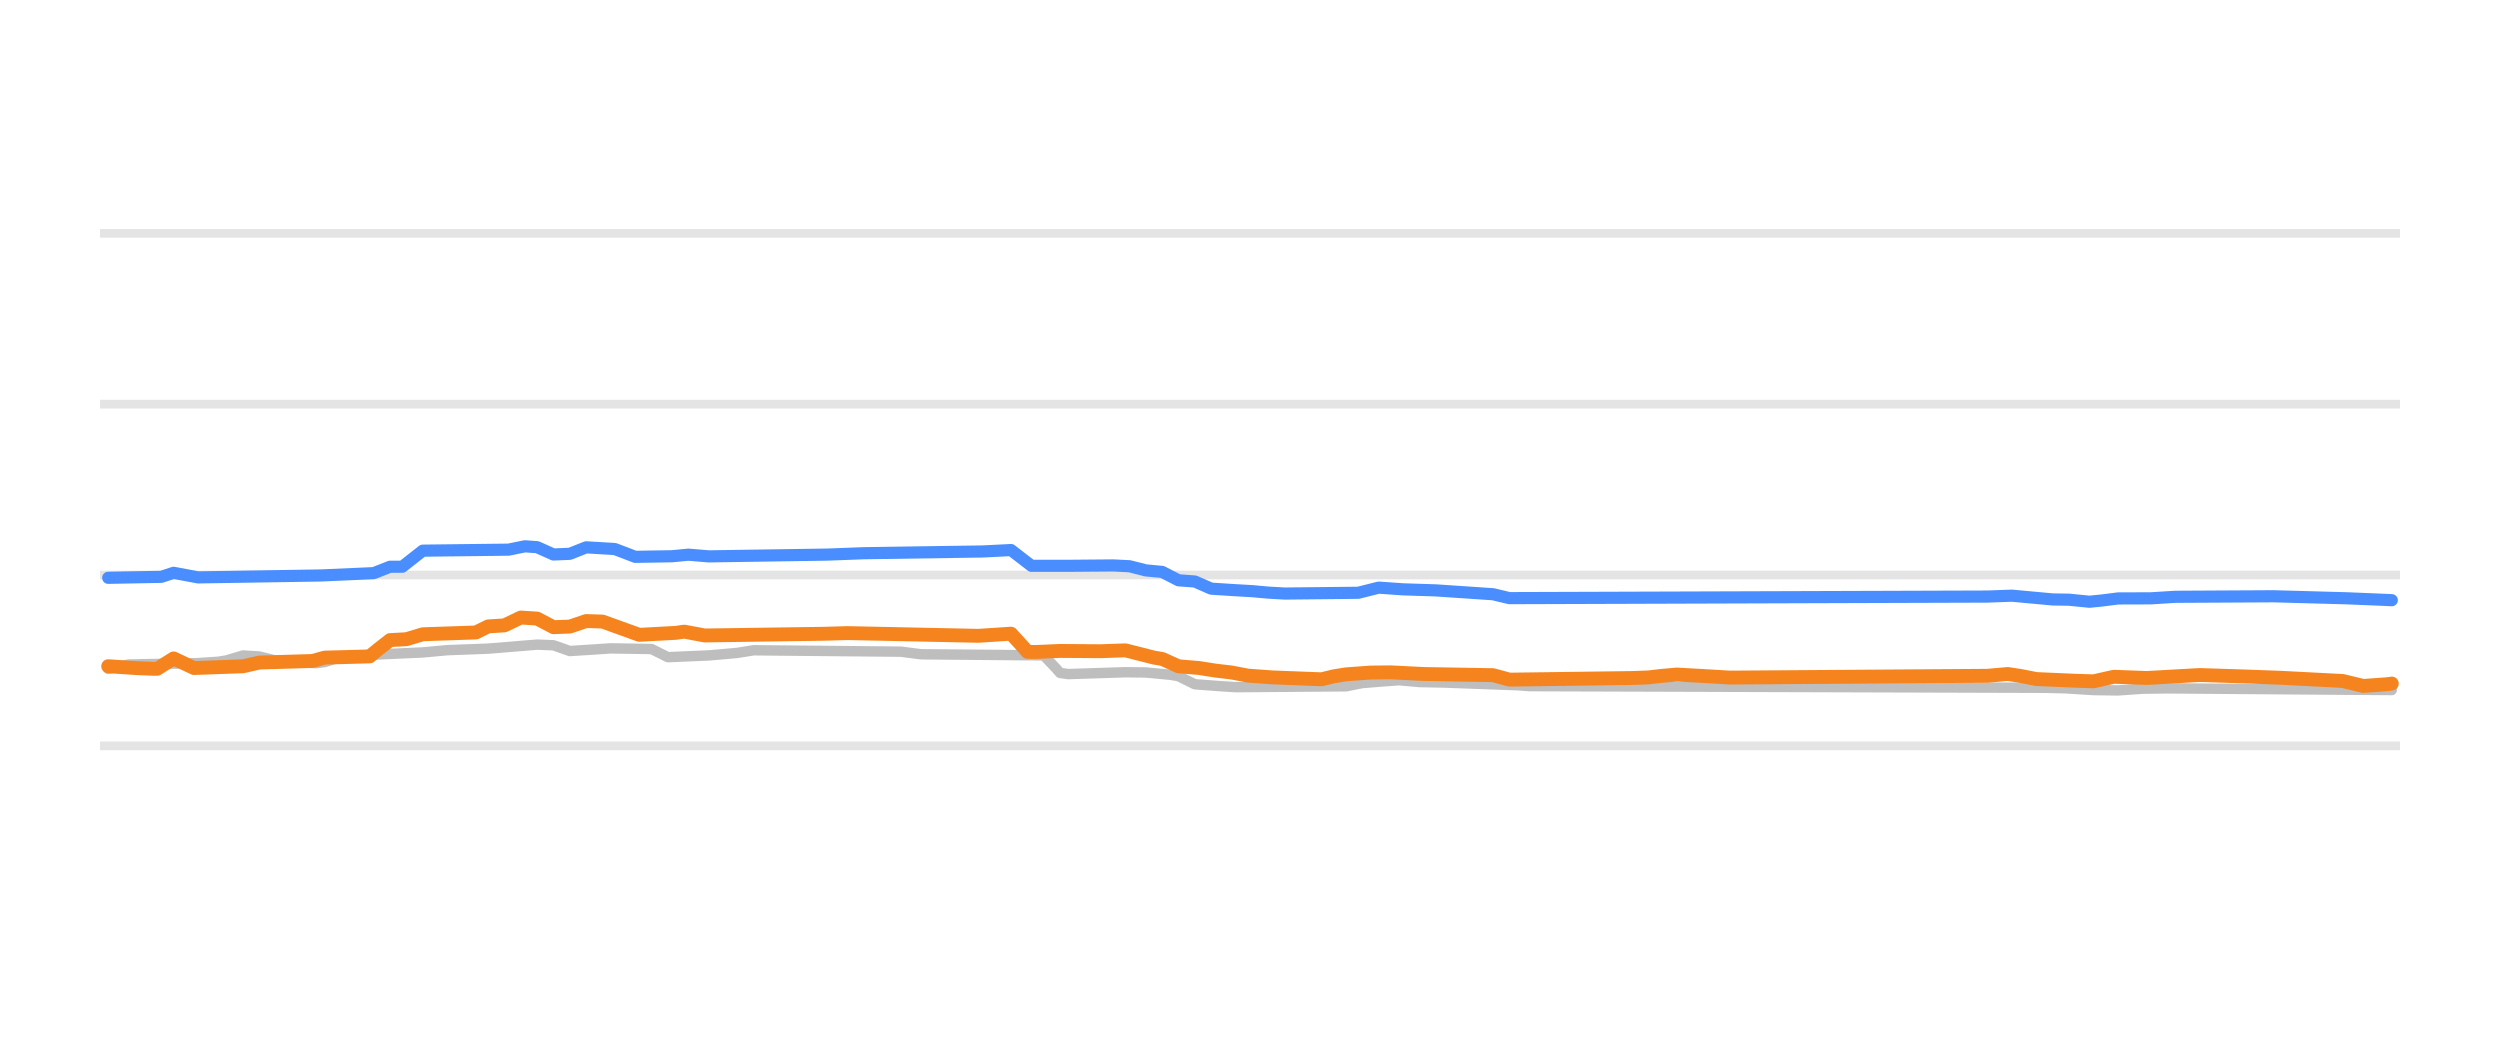
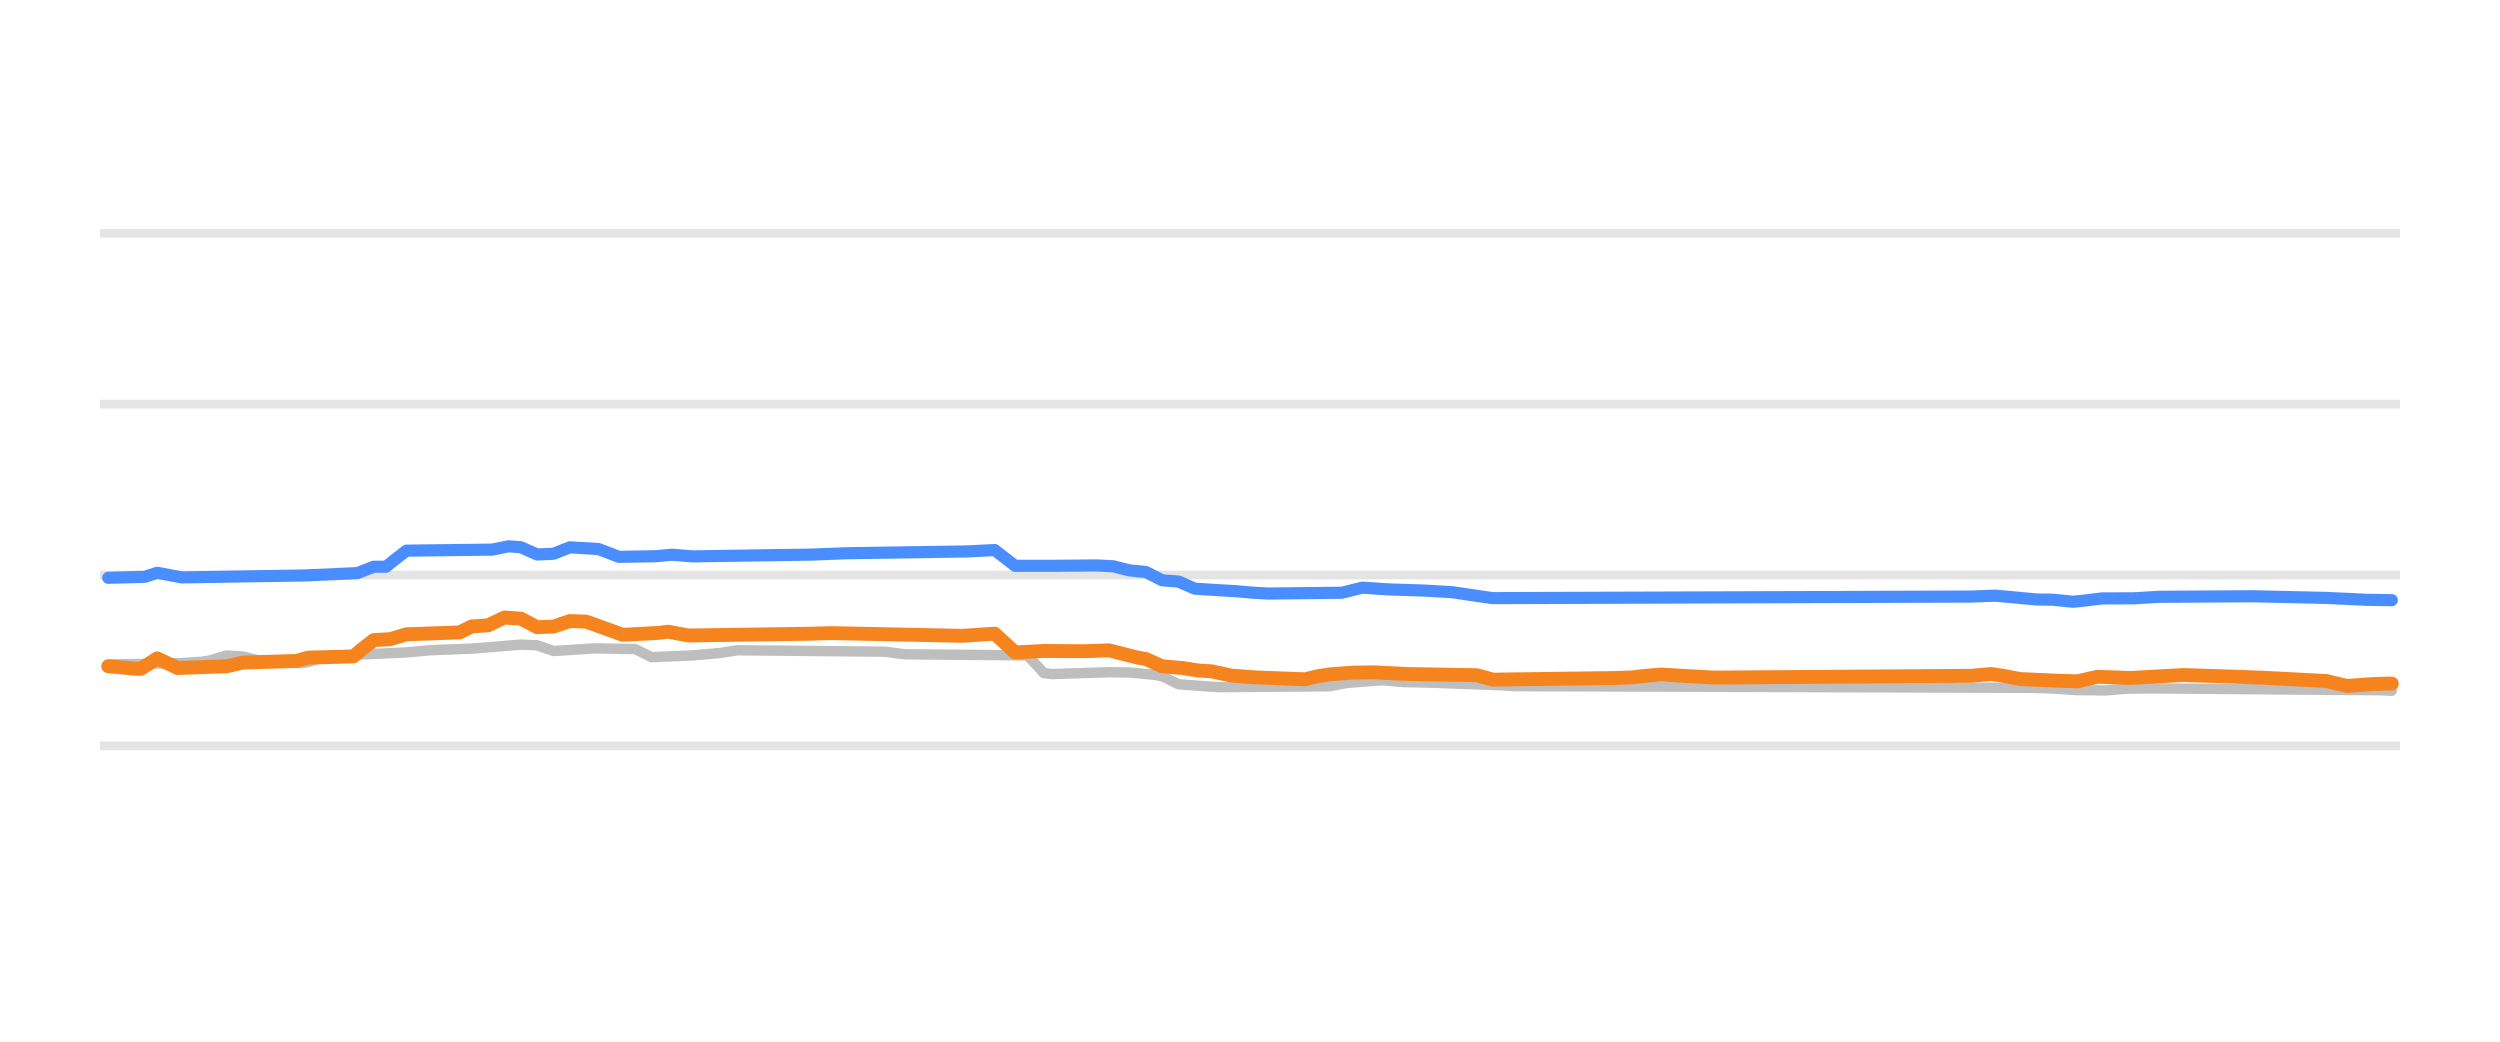
<svg xmlns="http://www.w3.org/2000/svg" width="144pt" height="60pt" viewBox="0 0 144 60" version="1.1">
  <defs>
    <style type="text/css">*{stroke-linejoin: round; stroke-linecap: butt}</style>
  </defs>
  <g id="figure_1">
    <g id="patch_1">
      <path d="M 0 60  L 144 60  L 144 0  L 0 0  L 0 60  z " style="fill: none; opacity: 0" />
    </g>
    <g id="axes_1">
      <g id="patch_2">
        <path d="M 5.76 52.8  L 138.24 52.8  L 138.24 3.6  L 5.76 3.6  L 5.76 52.8  z " style="fill: none" />
      </g>
      <g id="matplotlib.axis_1" />
      <g id="matplotlib.axis_2" />
      <g id="line2d_1">
-         <path d="M 5.76 42.96  L 138.24 42.96  " clip-path="url(#p5b42817253)" style="fill: none; stroke: #b2b2b2; stroke-opacity: 0.35; stroke-width: 0.5; stroke-linecap: square" />
+         <path d="M 5.76 42.96  L 138.24 42.96  " clip-path="url(#p5d9d9340ab)" style="fill: none; stroke: #b2b2b2; stroke-opacity: 0.35; stroke-width: 0.5; stroke-linecap: square" />
      </g>
      <g id="line2d_2">
-         <path d="M 5.76 33.12  L 138.24 33.12  " clip-path="url(#p5b42817253)" style="fill: none; stroke: #b2b2b2; stroke-opacity: 0.35; stroke-width: 0.5; stroke-linecap: square" />
+         <path d="M 5.76 33.12  L 138.24 33.12  " clip-path="url(#p5d9d9340ab)" style="fill: none; stroke: #b2b2b2; stroke-opacity: 0.35; stroke-width: 0.5; stroke-linecap: square" />
      </g>
      <g id="line2d_3">
-         <path d="M 5.76 23.28  L 138.24 23.28  " clip-path="url(#p5b42817253)" style="fill: none; stroke: #b2b2b2; stroke-opacity: 0.35; stroke-width: 0.5; stroke-linecap: square" />
+         <path d="M 5.76 23.28  L 138.24 23.28  " clip-path="url(#p5d9d9340ab)" style="fill: none; stroke: #b2b2b2; stroke-opacity: 0.35; stroke-width: 0.5; stroke-linecap: square" />
      </g>
      <g id="line2d_4">
-         <path d="M 5.76 13.44  L 138.24 13.44  " clip-path="url(#p5b42817253)" style="fill: none; stroke: #b2b2b2; stroke-opacity: 0.35; stroke-width: 0.5; stroke-linecap: square" />
+         <path d="M 5.76 13.44  L 138.24 13.44  " clip-path="url(#p5d9d9340ab)" style="fill: none; stroke: #b2b2b2; stroke-opacity: 0.35; stroke-width: 0.5; stroke-linecap: square" />
      </g>
      <g id="line2d_5">
-         <path d="M 6.233 38.527  L 7.41 38.276  L 11.41 38.195  L 12.586 38.114  L 13.057 38.038  L 13.998 37.755  L 14.939 37.814  L 15.881 38.05  L 17.292 38.151  L 18.234 38.197  L 18.704 38.133  L 19.645 37.838  L 21.057 37.737  L 21.998 37.686  L 24.351 37.58  L 25.763 37.45  L 28.116 37.362  L 30.94 37.13  L 31.881 37.168  L 32.822 37.499  L 34.234 37.409  L 35.175 37.346  L 37.528 37.383  L 38.469 37.853  L 40.823 37.752  L 41.764 37.671  L 42.47 37.607  L 43.411 37.455  L 51.882 37.536  L 53.058 37.686  L 60.117 37.75  L 60.823 38.492  L 61.058 38.76  L 61.529 38.827  L 64.823 38.721  L 66 38.734  L 67.412 38.867  L 67.882 38.948  L 68.823 39.413  L 70.235 39.519  L 71.176 39.58  L 77.53 39.531  L 78.471 39.344  L 79.647 39.249  L 80.589 39.181  L 81.765 39.286  L 83.177 39.314  L 87.412 39.47  L 88.118 39.521  L 117.766 39.616  L 118.943 39.644  L 120.59 39.748  L 122.002 39.767  L 123.413 39.669  L 124.825 39.649  L 137.767 39.747  L 137.767 39.747  " clip-path="url(#p5b42817253)" style="fill: none; stroke: #bebebe; stroke-width: 0.6; stroke-linecap: round" />
+         <path d="M 6.233 38.276  L 10.469 38.194  L 11.645 38.114  L 12.116 38.036  L 13.057 37.755  L 13.998 37.815  L 14.939 38.05  L 16.351 38.152  L 17.292 38.197  L 17.763 38.131  L 18.704 37.838  L 20.116 37.736  L 21.057 37.686  L 23.41 37.579  L 24.822 37.45  L 27.175 37.362  L 29.999 37.13  L 30.94 37.17  L 31.881 37.499  L 33.293 37.408  L 34.234 37.346  L 36.587 37.385  L 37.528 37.853  L 39.881 37.751  L 40.823 37.671  L 41.528 37.606  L 42.47 37.455  L 50.94 37.537  L 52.117 37.686  L 59.176 37.75  L 59.882 38.498  L 60.117 38.766  L 60.588 38.827  L 63.882 38.72  L 65.059 38.735  L 66.47 38.867  L 66.941 38.951  L 67.882 39.413  L 69.294 39.52  L 70.235 39.58  L 76.588 39.53  L 77.53 39.344  L 78.706 39.249  L 79.647 39.181  L 80.824 39.287  L 82.236 39.314  L 86.471 39.471  L 87.177 39.521  L 116.825 39.618  L 118.002 39.644  L 119.649 39.749  L 121.296 39.767  L 122.472 39.668  L 123.884 39.649  L 137.061 39.757  L 137.767 39.787  L 137.767 39.787  " clip-path="url(#p5d9d9340ab)" style="fill: none; stroke: #bebebe; stroke-width: 0.6; stroke-linecap: round" />
      </g>
      <g id="line2d_6">
-         <path d="M 6.233 33.282  L 9.292 33.225  L 9.998 32.994  L 11.41 33.258  L 18.469 33.147  L 21.528 33.013  L 22.469 32.643  L 23.175 32.643  L 23.645 32.272  L 24.351 31.718  L 29.293 31.66  L 30.234 31.467  L 30.94 31.518  L 31.881 31.939  L 32.822 31.899  L 33.763 31.526  L 35.411 31.624  L 36.116 31.892  L 36.587 32.074  L 38.705 32.04  L 39.646 31.949  L 40.823 32.047  L 47.646 31.945  L 49.764 31.865  L 56.588 31.765  L 58.235 31.683  L 59.411 32.591  L 61.764 32.589  L 64.117 32.569  L 65.059 32.616  L 66 32.854  L 66.941 32.942  L 67.882 33.425  L 68.823 33.494  L 69.765 33.907  L 71.176 33.997  L 72.118 34.05  L 73.059 34.135  L 74 34.188  L 78.235 34.144  L 79.412 33.848  L 80.824 33.946  L 82.706 34.006  L 86 34.228  L 86.942 34.453  L 114.472 34.362  L 115.884 34.311  L 118.237 34.528  L 119.178 34.543  L 120.355 34.66  L 121.06 34.589  L 122.002 34.47  L 123.884 34.464  L 125.296 34.376  L 130.943 34.345  L 135.179 34.462  L 137.296 34.549  L 137.767 34.571  L 137.767 34.571  " clip-path="url(#p5b42817253)" style="fill: none; stroke: #4a8dff; stroke-width: 0.7; stroke-linecap: round" />
+         <path d="M 6.233 33.282  L 8.351 33.223  L 9.057 32.992  L 10.469 33.258  L 17.528 33.147  L 20.587 33.011  L 21.528 32.643  L 22.234 32.643  L 22.704 32.267  L 23.41 31.718  L 28.352 31.658  L 29.293 31.467  L 29.999 31.521  L 30.94 31.939  L 31.881 31.896  L 32.822 31.526  L 34.469 31.625  L 35.175 31.894  L 35.646 32.074  L 37.764 32.039  L 38.705 31.95  L 39.881 32.047  L 46.705 31.945  L 48.823 31.865  L 55.647 31.764  L 57.294 31.683  L 58.47 32.592  L 60.823 32.589  L 63.176 32.569  L 64.117 32.617  L 65.059 32.854  L 66 32.945  L 66.941 33.425  L 67.882 33.497  L 68.823 33.907  L 70.235 33.998  L 71.176 34.05  L 72.118 34.136  L 73.059 34.188  L 77.294 34.142  L 78.471 33.848  L 79.883 33.946  L 82 34.015  L 83.647 34.111  L 85.53 34.389  L 86 34.453  L 113.531 34.362  L 114.943 34.311  L 117.296 34.528  L 118.237 34.544  L 119.413 34.66  L 120.119 34.588  L 121.06 34.47  L 122.943 34.463  L 124.355 34.376  L 129.767 34.345  L 134.002 34.44  L 136.355 34.55  L 137.767 34.571  L 137.767 34.571  " clip-path="url(#p5d9d9340ab)" style="fill: none; stroke: #4a8dff; stroke-width: 0.7; stroke-linecap: round" />
      </g>
      <g id="line2d_7">
-         <path d="M 6.233 38.375  L 7.88 38.484  L 8.821 38.522  L 9.057 38.522  L 9.998 37.925  L 11.174 38.478  L 13.998 38.378  L 14.939 38.163  L 17.998 38.073  L 18.704 37.878  L 21.292 37.809  L 21.763 37.422  L 22.469 36.869  L 23.41 36.818  L 24.351 36.534  L 27.41 36.43  L 28.116 36.082  L 29.057 36.021  L 29.999 35.57  L 30.94 35.631  L 31.881 36.126  L 32.822 36.091  L 33.763 35.772  L 34.705 35.803  L 36.822 36.566  L 38.94 36.451  L 39.411 36.382  L 40.587 36.603  L 47.411 36.506  L 48.823 36.466  L 56.352 36.623  L 58.235 36.5  L 58.941 37.271  L 59.176 37.545  L 59.647 37.554  L 61.058 37.494  L 63.411 37.51  L 64.823 37.459  L 66.47 37.878  L 66.941 37.955  L 67.882 38.379  L 69.059 38.476  L 70 38.625  L 70.941 38.736  L 71.882 38.916  L 73.294 39.018  L 76.118 39.127  L 76.824 38.957  L 77.53 38.842  L 78.941 38.739  L 80.118 38.727  L 82 38.822  L 86 38.89  L 86.942 39.147  L 94.001 39.054  L 94.942 39.019  L 95.648 38.937  L 96.589 38.852  L 98.471 38.959  L 99.648 39.029  L 114.472 38.926  L 115.648 38.822  L 116.354 38.93  L 117.296 39.113  L 119.413 39.206  L 120.59 39.245  L 121.296 39.085  L 121.766 38.982  L 123.649 39.052  L 126.708 38.881  L 129.531 38.972  L 131.414 39.042  L 134.943 39.225  L 136.12 39.511  L 137.532 39.408  L 137.767 39.373  L 137.767 39.373  " clip-path="url(#p5b42817253)" style="fill: none; stroke: #f5841e; stroke-width: 0.8; stroke-linecap: round" />
+         <path d="M 6.233 38.375  L 7.88 38.522  L 8.116 38.522  L 9.057 37.922  L 10.233 38.478  L 13.057 38.376  L 13.998 38.163  L 17.057 38.071  L 17.763 37.878  L 20.351 37.809  L 20.822 37.417  L 21.528 36.869  L 22.469 36.816  L 23.41 36.534  L 26.469 36.427  L 27.175 36.082  L 28.116 36.018  L 29.057 35.57  L 29.999 35.634  L 30.94 36.126  L 31.881 36.089  L 32.822 35.772  L 33.763 35.805  L 35.881 36.566  L 37.999 36.45  L 38.469 36.383  L 39.646 36.603  L 46.47 36.506  L 47.882 36.466  L 55.411 36.623  L 57.294 36.5  L 58.47 37.58  L 60.117 37.494  L 62.47 37.51  L 63.882 37.459  L 65.529 37.878  L 66 37.958  L 66.941 38.379  L 68.118 38.477  L 69.059 38.625  L 69.765 38.665  L 70.941 38.916  L 72.353 39.019  L 75.177 39.127  L 75.882 38.955  L 76.588 38.842  L 78 38.739  L 79.177 38.728  L 81.059 38.822  L 85.059 38.892  L 86 39.147  L 93.06 39.053  L 94.001 39.019  L 94.707 38.936  L 95.648 38.852  L 97.53 38.96  L 98.707 39.029  L 113.531 38.925  L 114.707 38.822  L 115.413 38.932  L 116.354 39.113  L 118.472 39.207  L 119.649 39.245  L 120.355 39.083  L 120.825 38.983  L 122.708 39.051  L 125.766 38.881  L 128.59 38.972  L 130.473 39.042  L 134.002 39.227  L 135.179 39.511  L 136.59 39.407  L 137.532 39.373  L 137.767 39.373  L 137.767 39.373  " clip-path="url(#p5d9d9340ab)" style="fill: none; stroke: #f5841e; stroke-width: 0.8; stroke-linecap: round" />
      </g>
    </g>
  </g>
  <defs>
-     <clipPath id="p5b42817253">
+     <clipPath id="p5d9d9340ab">
      <rect x="5.76" y="3.6" width="132.48" height="49.2" />
    </clipPath>
  </defs>
</svg>
